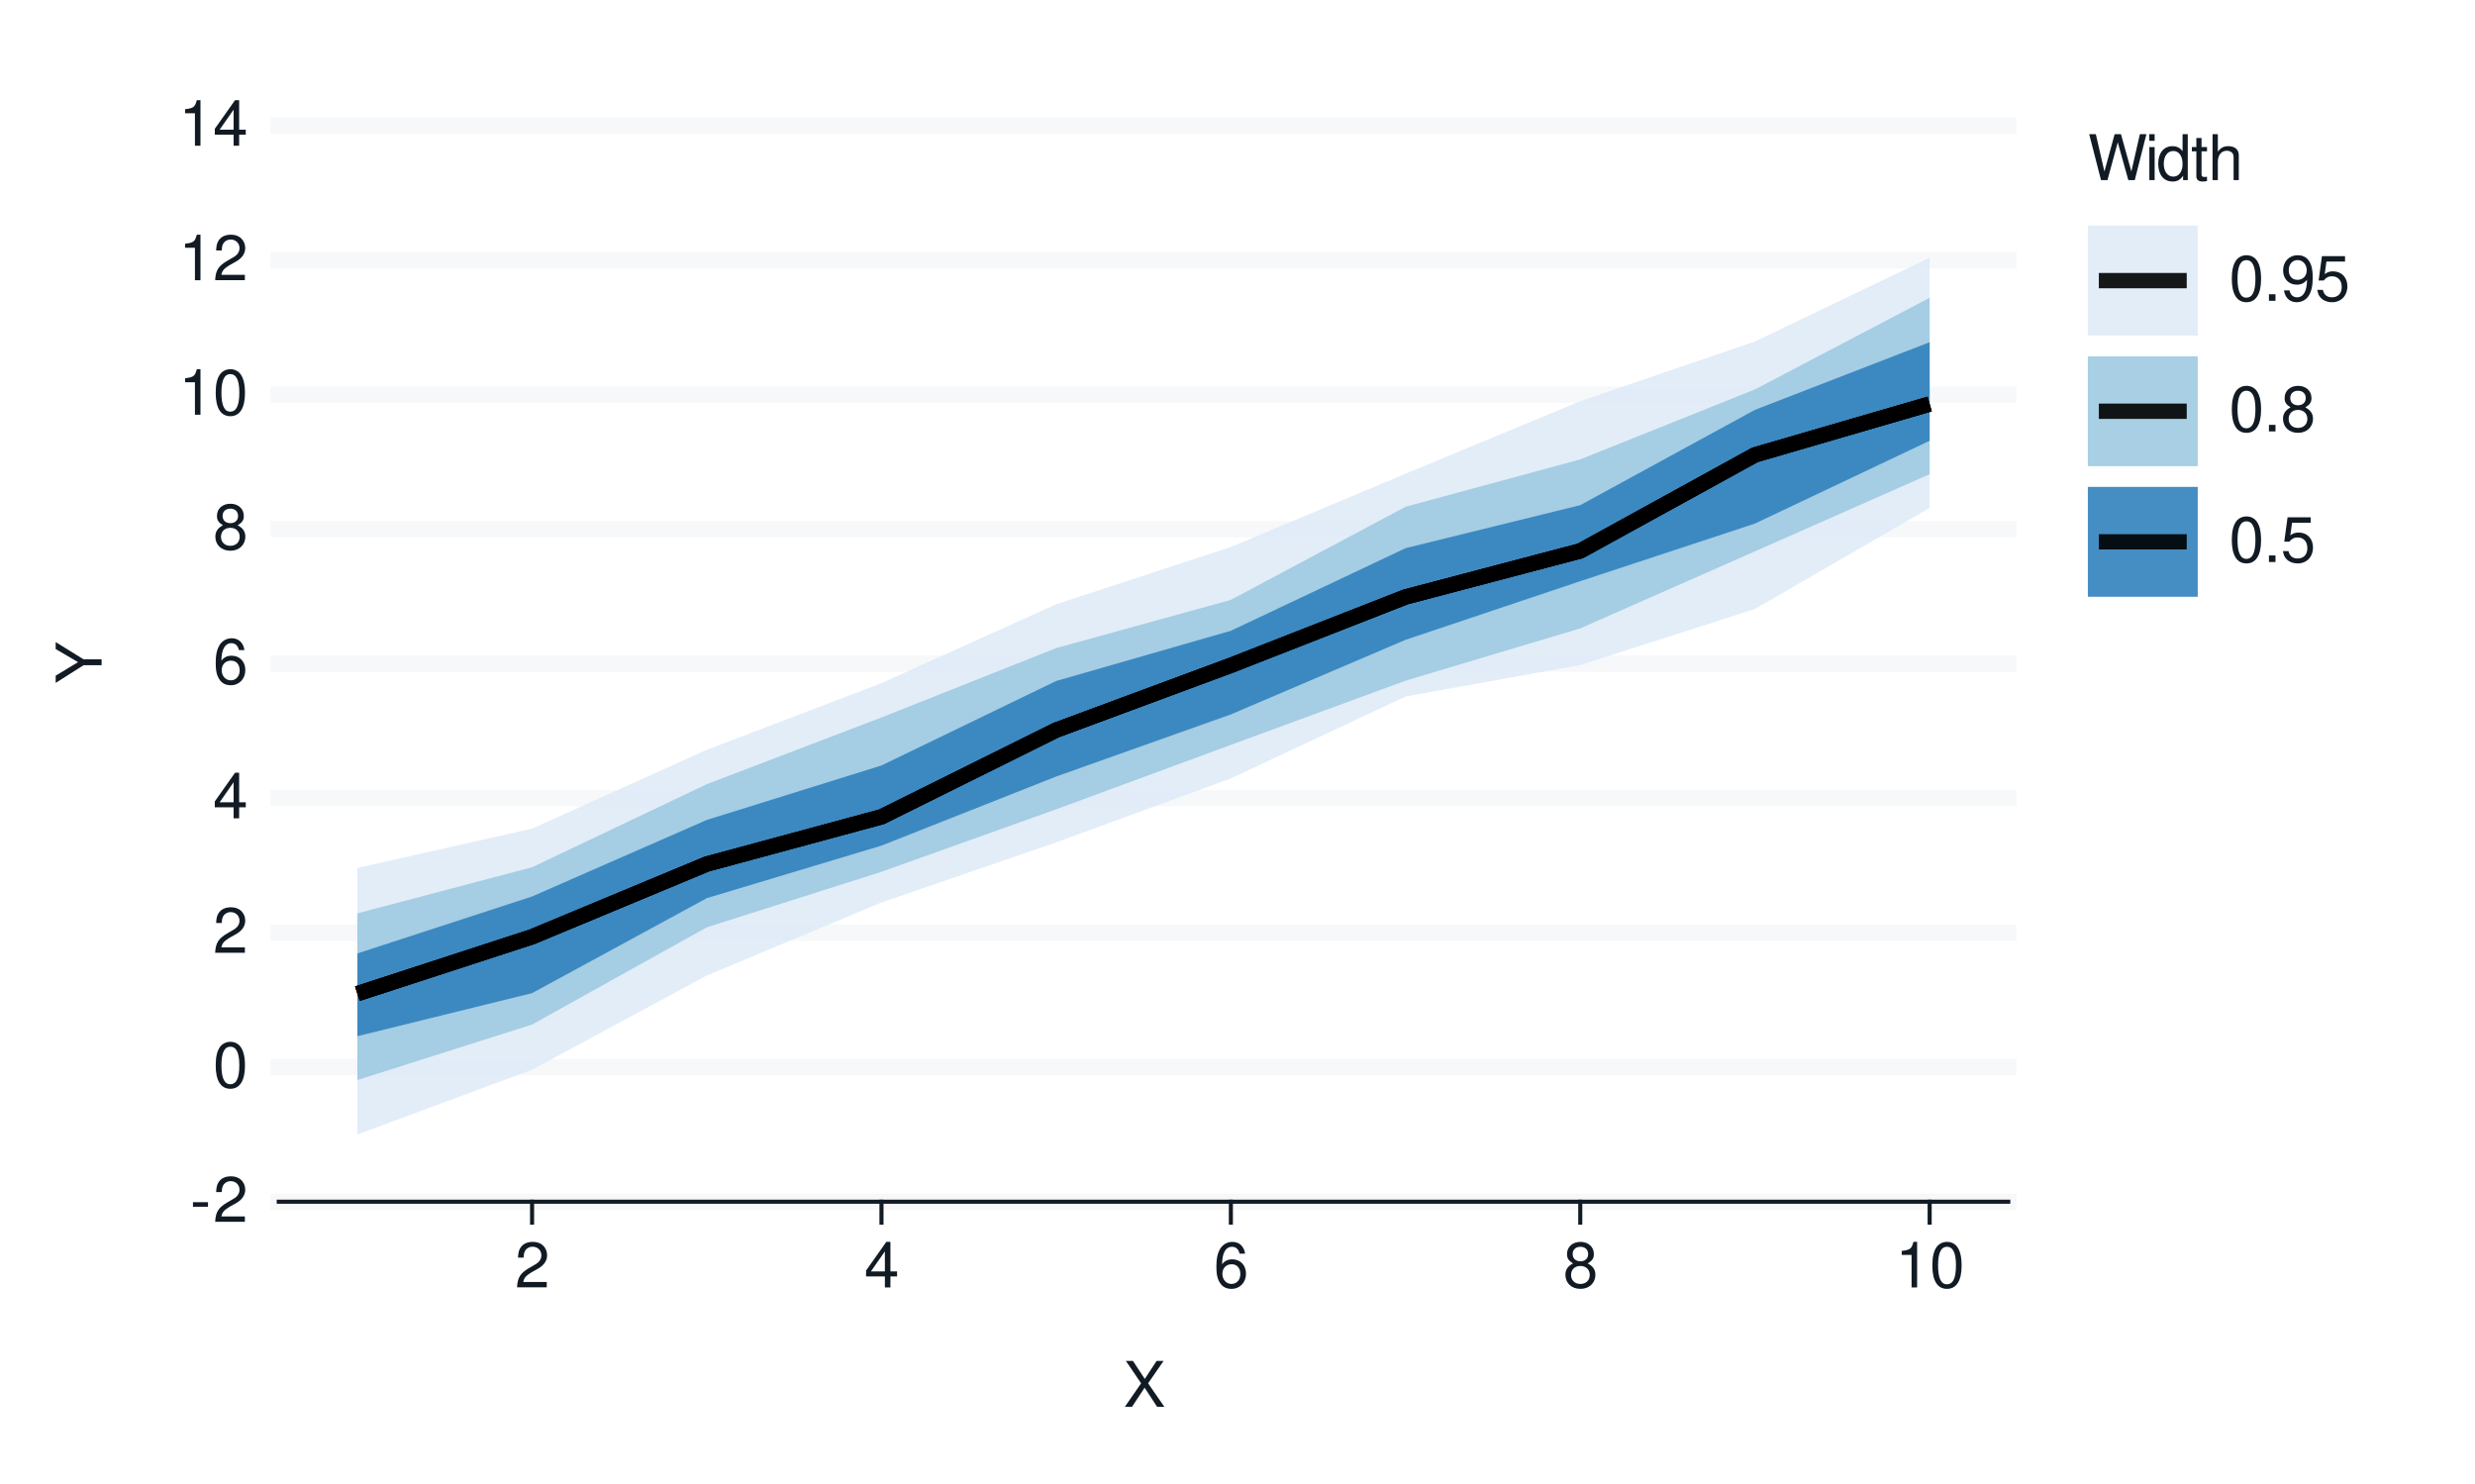
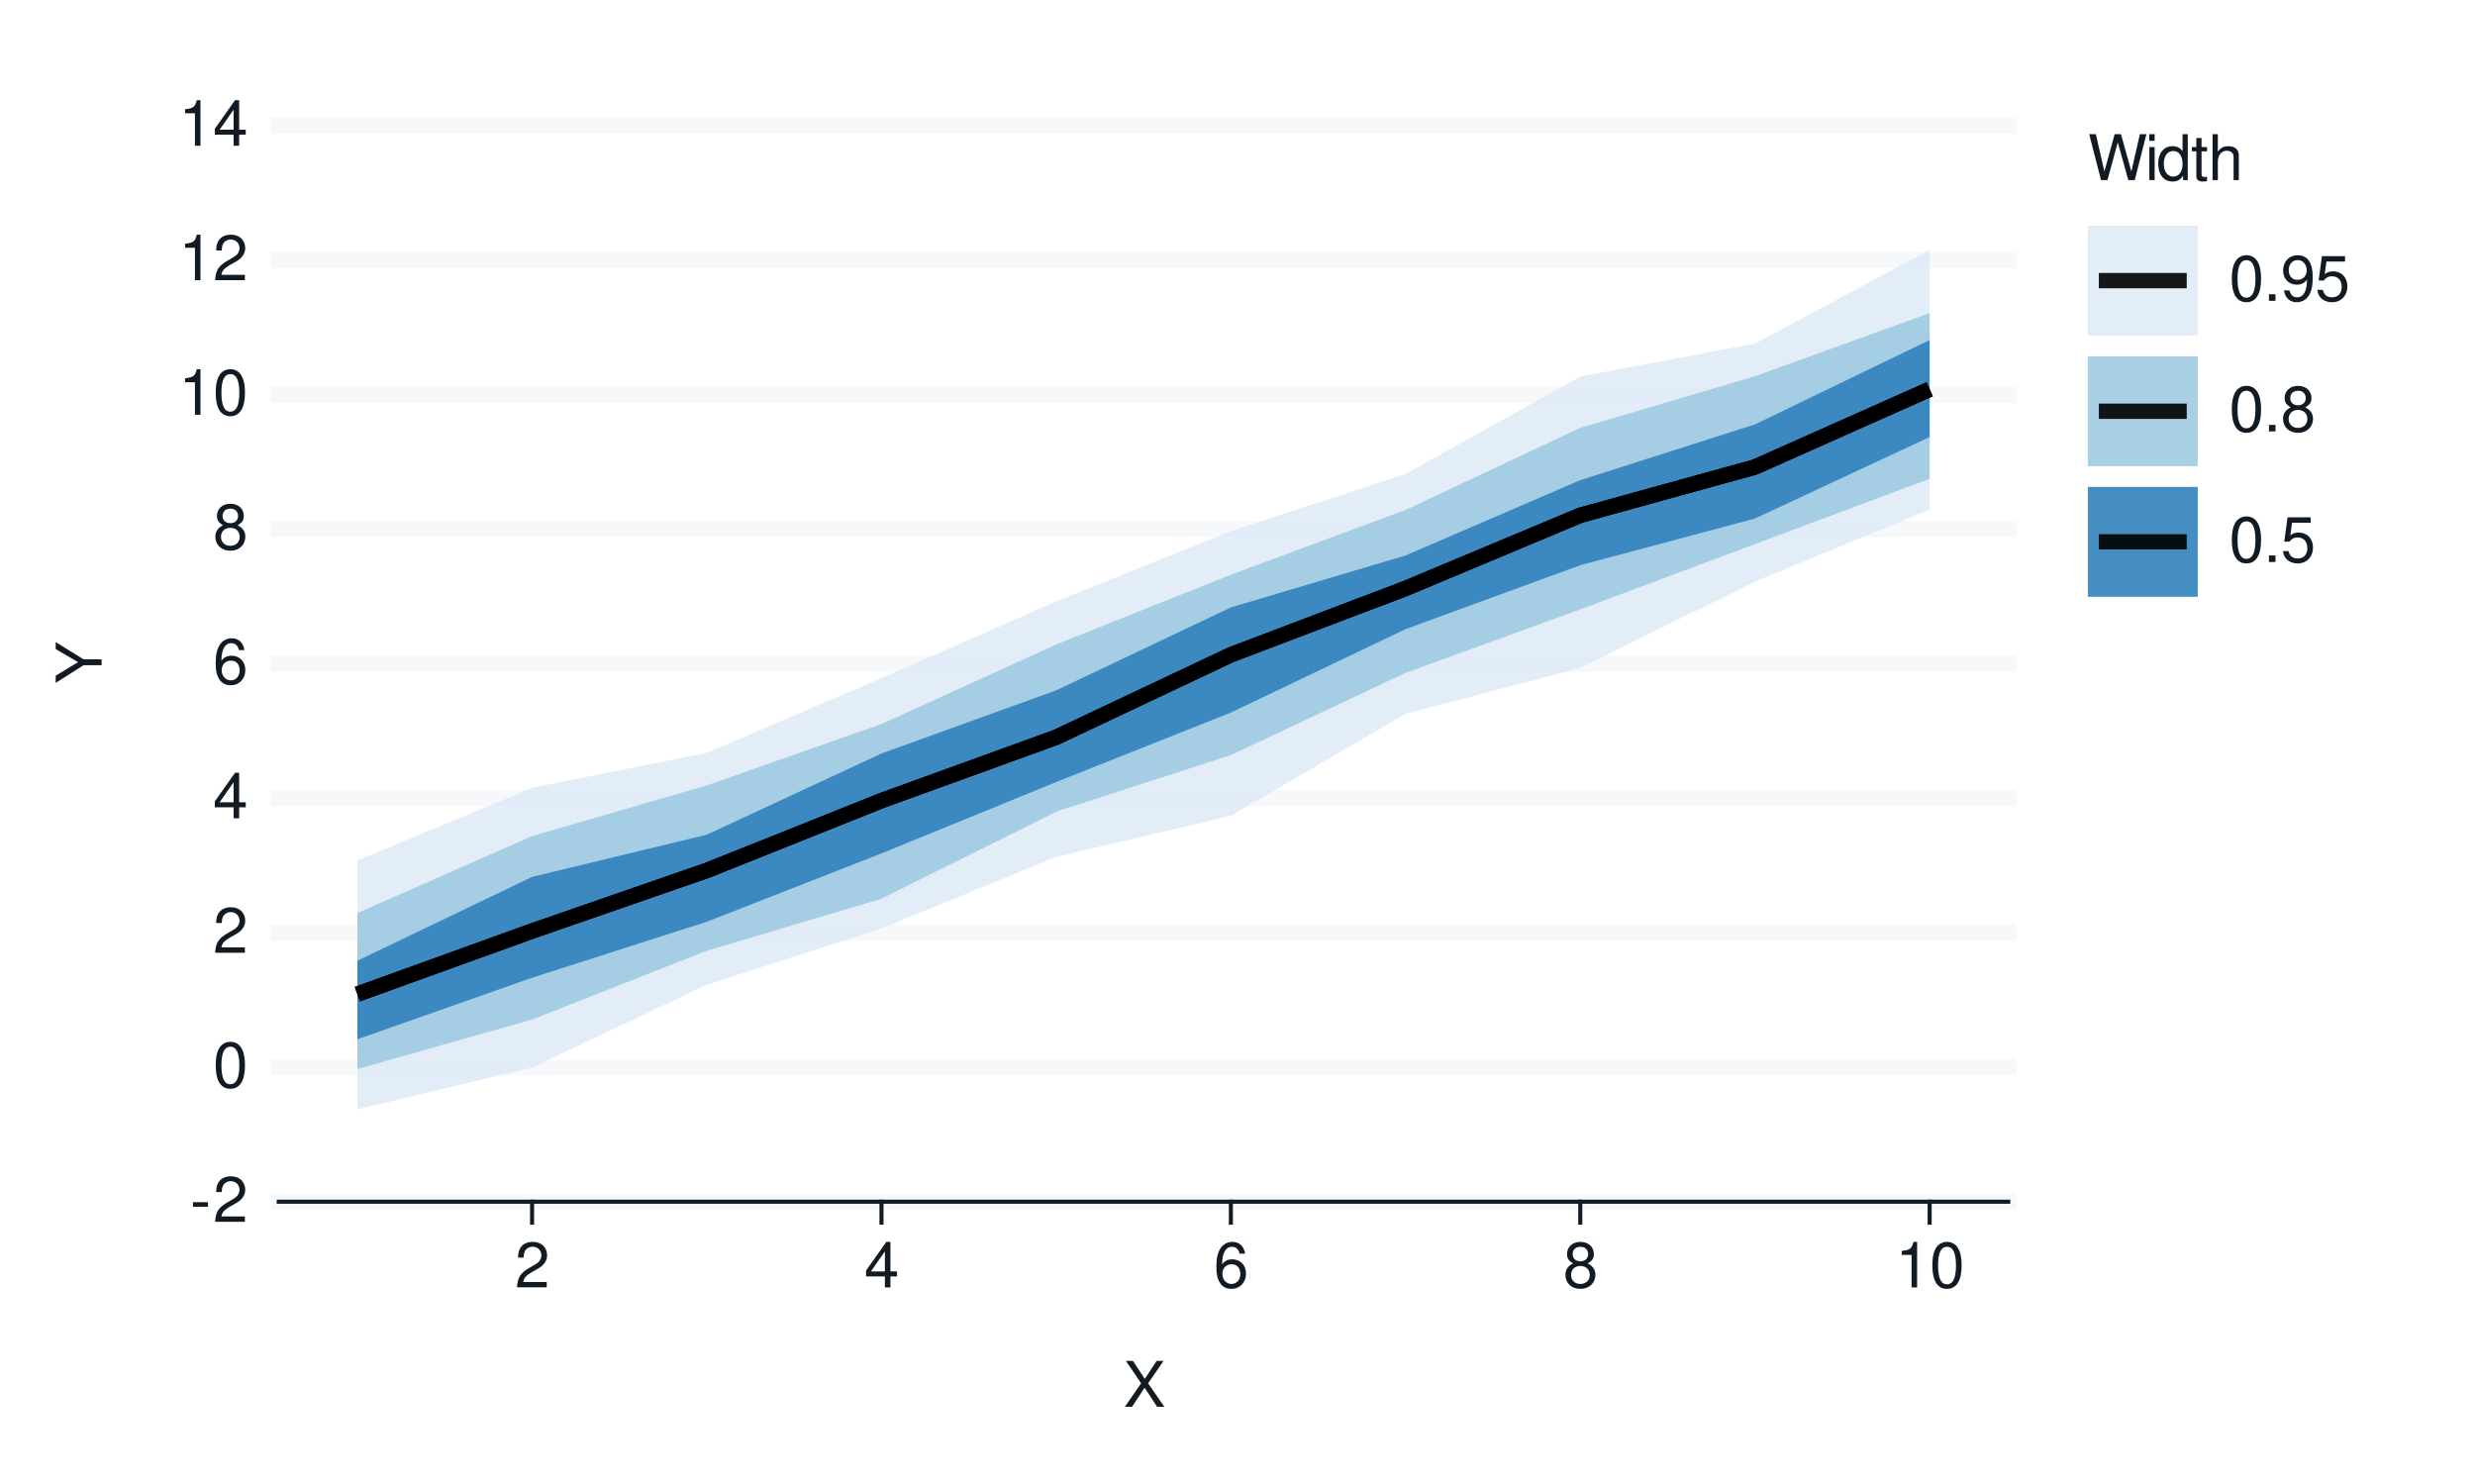
<svg xmlns="http://www.w3.org/2000/svg" xmlns:xlink="http://www.w3.org/1999/xlink" width="432pt" height="259pt" viewBox="0 0 432 259" version="1.1">
  <defs>
    <g>
      <symbol overflow="visible" id="glyph0-0">
        <path style="stroke:none;" d="" />
      </symbol>
      <symbol overflow="visible" id="glyph0-1">
        <path style="stroke:none;" d="M 3.125 -3.438 L 0.5 -3.438 L 0.5 -2.641 L 3.125 -2.641 Z M 3.125 -3.438 " />
      </symbol>
      <symbol overflow="visible" id="glyph0-2">
        <path style="stroke:none;" d="M 5.562 -0.953 L 1.469 -0.953 C 1.562 -1.609 1.906 -2.031 2.875 -2.625 L 3.969 -3.234 C 5.062 -3.844 5.625 -4.656 5.625 -5.625 C 5.625 -6.297 5.359 -6.906 4.891 -7.344 C 4.438 -7.75 3.859 -7.953 3.125 -7.953 C 2.141 -7.953 1.391 -7.594 0.969 -6.922 C 0.688 -6.5 0.578 -6 0.547 -5.203 L 1.516 -5.203 C 1.547 -5.734 1.609 -6.062 1.75 -6.328 C 2 -6.812 2.516 -7.109 3.094 -7.109 C 3.969 -7.109 4.625 -6.469 4.625 -5.609 C 4.625 -4.969 4.266 -4.422 3.578 -4.031 L 2.562 -3.438 C 0.938 -2.5 0.469 -1.75 0.375 -0.016 L 5.562 -0.016 Z M 5.562 -0.953 " />
      </symbol>
      <symbol overflow="visible" id="glyph0-3">
        <path style="stroke:none;" d="M 3.031 -7.953 C 2.297 -7.953 1.641 -7.625 1.234 -7.078 C 0.719 -6.375 0.469 -5.328 0.469 -3.844 C 0.469 -1.172 1.359 0.25 3.031 0.25 C 4.672 0.25 5.578 -1.172 5.578 -3.781 C 5.578 -5.328 5.328 -6.359 4.812 -7.078 C 4.406 -7.641 3.766 -7.953 3.031 -7.953 Z M 3.031 -7.094 C 4.062 -7.094 4.594 -6.031 4.594 -3.875 C 4.594 -1.609 4.078 -0.547 3 -0.547 C 1.984 -0.547 1.469 -1.656 1.469 -3.844 C 1.469 -6.031 1.984 -7.094 3.031 -7.094 Z M 3.031 -7.094 " />
      </symbol>
      <symbol overflow="visible" id="glyph0-4">
        <path style="stroke:none;" d="M 3.594 -1.922 L 3.594 0 L 4.562 0 L 4.562 -1.922 L 5.719 -1.922 L 5.719 -2.797 L 4.562 -2.797 L 4.562 -7.953 L 3.844 -7.953 L 0.312 -2.953 L 0.312 -1.922 Z M 3.594 -2.797 L 1.156 -2.797 L 3.594 -6.297 Z M 3.594 -2.797 " />
      </symbol>
      <symbol overflow="visible" id="glyph0-5">
        <path style="stroke:none;" d="M 5.484 -5.891 C 5.297 -7.188 4.453 -7.953 3.266 -7.953 C 2.406 -7.953 1.641 -7.531 1.172 -6.812 C 0.688 -6.031 0.469 -5.078 0.469 -3.625 C 0.469 -2.281 0.656 -1.438 1.141 -0.734 C 1.547 -0.094 2.234 0.25 3.094 0.25 C 4.578 0.25 5.641 -0.859 5.641 -2.406 C 5.641 -3.875 4.656 -4.906 3.25 -4.906 C 2.484 -4.906 1.875 -4.625 1.469 -4.031 C 1.469 -6 2.094 -7.094 3.203 -7.094 C 3.891 -7.094 4.359 -6.656 4.516 -5.891 Z M 3.141 -4.047 C 4.062 -4.047 4.656 -3.391 4.656 -2.328 C 4.656 -1.328 4 -0.609 3.109 -0.609 C 2.203 -0.609 1.516 -1.359 1.516 -2.375 C 1.516 -3.359 2.172 -4.047 3.141 -4.047 Z M 3.141 -4.047 " />
      </symbol>
      <symbol overflow="visible" id="glyph0-6">
        <path style="stroke:none;" d="M 4.297 -4.188 C 5.109 -4.688 5.375 -5.078 5.375 -5.828 C 5.375 -7.078 4.406 -7.953 3.031 -7.953 C 1.656 -7.953 0.688 -7.078 0.688 -5.844 C 0.688 -5.078 0.938 -4.703 1.734 -4.188 C 0.844 -3.734 0.406 -3.094 0.406 -2.219 C 0.406 -0.766 1.469 0.25 3.031 0.25 C 4.562 0.25 5.641 -0.766 5.641 -2.219 C 5.641 -3.094 5.203 -3.734 4.297 -4.188 Z M 3.031 -7.094 C 3.844 -7.094 4.375 -6.594 4.375 -5.812 C 4.375 -5.062 3.844 -4.562 3.031 -4.562 C 2.203 -4.562 1.672 -5.062 1.672 -5.828 C 1.672 -6.594 2.203 -7.094 3.031 -7.094 Z M 3.031 -3.75 C 4 -3.75 4.656 -3.109 4.656 -2.188 C 4.656 -1.234 4 -0.609 3 -0.609 C 2.062 -0.609 1.391 -1.25 1.391 -2.172 C 1.391 -3.125 2.047 -3.75 3.031 -3.75 Z M 3.031 -3.75 " />
      </symbol>
      <symbol overflow="visible" id="glyph0-7">
        <path style="stroke:none;" d="M 2.844 -5.672 L 2.844 0 L 3.812 0 L 3.812 -7.953 L 3.172 -7.953 C 2.844 -6.734 2.625 -6.562 1.125 -6.375 L 1.125 -5.672 Z M 2.844 -5.672 " />
      </symbol>
      <symbol overflow="visible" id="glyph0-8">
        <path style="stroke:none;" d="M 4.297 -4.109 L 7 -8.016 L 5.781 -8.016 L 3.719 -4.875 L 1.656 -8.016 L 0.422 -8.016 L 3.078 -4.109 L 0.234 0 L 1.484 0 L 3.688 -3.344 L 5.875 0 L 7.141 0 Z M 4.297 -4.109 " />
      </symbol>
      <symbol overflow="visible" id="glyph0-9">
        <path style="stroke:none;" d="M 8.188 0 L 10.219 -8.016 L 9.078 -8.016 L 7.594 -1.5 L 5.781 -8.016 L 4.672 -8.016 L 2.891 -1.5 L 1.391 -8.016 L 0.234 -8.016 L 2.297 0 L 3.422 0 L 5.219 -6.594 L 7.062 0 Z M 8.188 0 " />
      </symbol>
      <symbol overflow="visible" id="glyph0-10">
        <path style="stroke:none;" d="M 1.656 -5.766 L 0.734 -5.766 L 0.734 0 L 1.656 0 Z M 1.656 -8.016 L 0.719 -8.016 L 0.719 -6.859 L 1.656 -6.859 Z M 1.656 -8.016 " />
      </symbol>
      <symbol overflow="visible" id="glyph0-11">
        <path style="stroke:none;" d="M 5.438 -8.016 L 4.531 -8.016 L 4.531 -5.031 C 4.141 -5.625 3.531 -5.922 2.766 -5.922 C 1.266 -5.922 0.281 -4.734 0.281 -2.891 C 0.281 -0.953 1.234 0.25 2.797 0.25 C 3.594 0.25 4.141 -0.047 4.625 -0.766 L 4.625 0 L 5.438 0 Z M 2.922 -5.078 C 3.906 -5.078 4.531 -4.203 4.531 -2.812 C 4.531 -1.484 3.891 -0.609 2.922 -0.609 C 1.906 -0.609 1.25 -1.5 1.25 -2.844 C 1.25 -4.188 1.906 -5.078 2.922 -5.078 Z M 2.922 -5.078 " />
      </symbol>
      <symbol overflow="visible" id="glyph0-12">
        <path style="stroke:none;" d="M 2.797 -5.766 L 1.844 -5.766 L 1.844 -7.344 L 0.938 -7.344 L 0.938 -5.766 L 0.156 -5.766 L 0.156 -5.016 L 0.938 -5.016 L 0.938 -0.656 C 0.938 -0.062 1.328 0.25 2.047 0.25 C 2.281 0.25 2.484 0.234 2.797 0.172 L 2.797 -0.594 C 2.656 -0.562 2.547 -0.547 2.359 -0.547 C 1.953 -0.547 1.844 -0.656 1.844 -1.062 L 1.844 -5.016 L 2.797 -5.016 Z M 2.797 -5.766 " />
      </symbol>
      <symbol overflow="visible" id="glyph0-13">
        <path style="stroke:none;" d="M 0.766 -8.016 L 0.766 0 L 1.688 0 L 1.688 -3.172 C 1.688 -4.359 2.297 -5.125 3.25 -5.125 C 3.547 -5.125 3.844 -5.031 4.062 -4.875 C 4.328 -4.672 4.438 -4.406 4.438 -4 L 4.438 0 L 5.344 0 L 5.344 -4.359 C 5.344 -5.328 4.656 -5.922 3.531 -5.922 C 2.719 -5.922 2.219 -5.672 1.688 -4.969 L 1.688 -8.016 Z M 0.766 -8.016 " />
      </symbol>
      <symbol overflow="visible" id="glyph0-14">
        <path style="stroke:none;" d="M 2.094 -1.141 L 0.953 -1.141 L 0.953 0 L 2.094 0 Z M 2.094 -1.141 " />
      </symbol>
      <symbol overflow="visible" id="glyph0-15">
        <path style="stroke:none;" d="M 0.578 -1.812 C 0.766 -0.516 1.609 0.25 2.797 0.25 C 3.656 0.25 4.438 -0.172 4.891 -0.875 C 5.375 -1.656 5.594 -2.625 5.594 -4.062 C 5.594 -5.406 5.406 -6.266 4.938 -6.969 C 4.516 -7.609 3.828 -7.953 2.969 -7.953 C 1.484 -7.953 0.422 -6.844 0.422 -5.297 C 0.422 -3.844 1.406 -2.812 2.812 -2.812 C 3.547 -2.812 4.109 -3.062 4.594 -3.672 C 4.594 -1.688 3.969 -0.609 2.859 -0.609 C 2.172 -0.609 1.703 -1.047 1.547 -1.812 Z M 2.953 -7.109 C 3.859 -7.109 4.547 -6.344 4.547 -5.328 C 4.547 -4.344 3.891 -3.656 2.922 -3.656 C 1.984 -3.656 1.406 -4.328 1.406 -5.375 C 1.406 -6.375 2.062 -7.109 2.953 -7.109 Z M 2.953 -7.109 " />
      </symbol>
      <symbol overflow="visible" id="glyph0-16">
        <path style="stroke:none;" d="M 5.234 -7.797 L 1.203 -7.797 L 0.625 -3.547 L 1.516 -3.547 C 1.969 -4.094 2.344 -4.281 2.953 -4.281 C 4 -4.281 4.656 -3.562 4.656 -2.406 C 4.656 -1.281 4 -0.609 2.953 -0.609 C 2.094 -0.609 1.578 -1.031 1.359 -1.906 L 0.391 -1.906 C 0.516 -1.281 0.625 -0.969 0.859 -0.688 C 1.297 -0.094 2.094 0.25 2.969 0.25 C 4.547 0.25 5.641 -0.891 5.641 -2.547 C 5.641 -4.078 4.625 -5.141 3.125 -5.141 C 2.578 -5.141 2.141 -5 1.688 -4.656 L 1.984 -6.844 L 5.234 -6.844 Z M 5.234 -7.797 " />
      </symbol>
      <symbol overflow="visible" id="glyph1-0">
        <path style="stroke:none;" d="" />
      </symbol>
      <symbol overflow="visible" id="glyph1-1">
        <path style="stroke:none;" d="M -3.141 -4.25 L -8.016 -7.266 L -8.016 -6.047 L -4.109 -3.766 L -8.016 -1.406 L -8.016 -0.141 L -3.141 -3.234 L 0 -3.234 L 0 -4.25 Z M -3.141 -4.25 " />
      </symbol>
    </g>
  </defs>
  <g id="surface93">
    <rect x="0" y="0" width="432" height="259" style="fill:rgb(100%,100%,100%);fill-opacity:1;stroke:none;" />
    <path style="fill:none;stroke-width:0.711;stroke-linecap:round;stroke-linejoin:round;stroke:rgb(100%,100%,100%);stroke-opacity:1;stroke-miterlimit:10;" d="M 0 259 L 432 259 L 432 0 L 0 0 Z M 0 259 " />
    <path style="fill-rule:nonzero;fill:rgb(100%,100%,100%);fill-opacity:1;stroke-width:0.711;stroke-linecap:round;stroke-linejoin:round;stroke:rgb(100%,100%,100%);stroke-opacity:1;stroke-miterlimit:10;" d="M 48.656 209.758 L 350.535 209.758 L 350.535 21.918 L 48.656 21.918 Z M 48.656 209.758 " />
    <path style="fill:none;stroke-width:2.845;stroke-linecap:square;stroke-linejoin:round;stroke:rgb(96.471%,97.255%,98.039%);stroke-opacity:1;stroke-miterlimit:10;" d="M 48.656 209.758 L 350.535 209.758 " />
    <path style="fill:none;stroke-width:2.845;stroke-linecap:square;stroke-linejoin:round;stroke:rgb(96.471%,97.255%,98.039%);stroke-opacity:1;stroke-miterlimit:10;" d="M 48.656 186.277 L 350.535 186.277 " />
    <path style="fill:none;stroke-width:2.845;stroke-linecap:square;stroke-linejoin:round;stroke:rgb(96.471%,97.255%,98.039%);stroke-opacity:1;stroke-miterlimit:10;" d="M 48.656 162.797 L 350.535 162.797 " />
    <path style="fill:none;stroke-width:2.845;stroke-linecap:square;stroke-linejoin:round;stroke:rgb(96.471%,97.255%,98.039%);stroke-opacity:1;stroke-miterlimit:10;" d="M 48.656 139.316 L 350.535 139.316 " />
    <path style="fill:none;stroke-width:2.845;stroke-linecap:square;stroke-linejoin:round;stroke:rgb(96.471%,97.255%,98.039%);stroke-opacity:1;stroke-miterlimit:10;" d="M 48.656 115.84 L 350.535 115.84 " />
    <path style="fill:none;stroke-width:2.845;stroke-linecap:square;stroke-linejoin:round;stroke:rgb(96.471%,97.255%,98.039%);stroke-opacity:1;stroke-miterlimit:10;" d="M 48.656 92.359 L 350.535 92.359 " />
    <path style="fill:none;stroke-width:2.845;stroke-linecap:square;stroke-linejoin:round;stroke:rgb(96.471%,97.255%,98.039%);stroke-opacity:1;stroke-miterlimit:10;" d="M 48.656 68.879 L 350.535 68.879 " />
    <path style="fill:none;stroke-width:2.845;stroke-linecap:square;stroke-linejoin:round;stroke:rgb(96.471%,97.255%,98.039%);stroke-opacity:1;stroke-miterlimit:10;" d="M 48.656 45.398 L 350.535 45.398 " />
    <path style="fill:none;stroke-width:2.845;stroke-linecap:square;stroke-linejoin:round;stroke:rgb(96.471%,97.255%,98.039%);stroke-opacity:1;stroke-miterlimit:10;" d="M 48.656 21.918 L 350.535 21.918 " />
-     <path style=" stroke:none;fill-rule:nonzero;fill:rgb(87.059%,92.157%,96.863%);fill-opacity:0.902;" d="M 62.379 151.508 L 92.871 144.633 L 123.363 130.879 L 153.859 119.238 L 184.352 105.473 L 214.844 95.473 L 245.336 82.68 L 275.828 70.023 L 306.32 59.605 L 336.812 44.977 L 336.812 88.648 L 306.32 106.293 L 275.828 116.078 L 245.336 121.57 L 214.844 135.867 L 184.352 147.035 L 153.859 157.523 L 123.363 170.27 L 92.871 186.707 L 62.379 198.02 Z M 62.379 151.508 " />
-     <path style=" stroke:none;fill-rule:nonzero;fill:rgb(61.961%,79.216%,88.235%);fill-opacity:0.902;" d="M 62.379 159.426 L 92.871 151.379 L 123.363 136.879 L 153.859 125.23 L 184.352 113.121 L 214.844 104.707 L 245.336 88.453 L 275.828 80.188 L 306.32 67.973 L 336.812 51.98 L 336.812 82.766 L 306.32 96.234 L 275.828 109.68 L 245.336 118.809 L 214.844 130.012 L 184.352 141.258 L 153.859 152.164 L 123.363 161.863 L 92.871 178.828 L 62.379 188.516 Z M 62.379 159.426 " />
-     <path style=" stroke:none;fill-rule:nonzero;fill:rgb(19.216%,50.98%,74.118%);fill-opacity:0.902;" d="M 62.379 166.418 L 92.871 156.477 L 123.363 143.117 L 153.859 133.609 L 184.352 118.863 L 214.844 110.098 L 245.336 95.68 L 275.828 88.172 L 306.32 71.535 L 336.812 59.73 L 336.812 76.934 L 306.32 91.387 L 275.828 101.441 L 245.336 111.676 L 214.844 124.699 L 184.352 135.539 L 153.859 147.598 L 123.363 156.773 L 92.871 173.348 L 62.379 180.863 Z M 62.379 166.418 " />
-     <path style="fill:none;stroke-width:2.667;stroke-linecap:butt;stroke-linejoin:round;stroke:rgb(0%,0%,0%);stroke-opacity:0.902;stroke-miterlimit:10;" d="M 62.379 173.441 L 92.871 163.512 L 123.363 150.82 L 153.859 142.574 L 184.352 127.434 L 214.844 116.129 L 245.336 104.195 L 275.828 96.164 L 306.32 79.398 L 336.812 70.52 " />
-     <path style="fill:none;stroke-width:2.667;stroke-linecap:butt;stroke-linejoin:round;stroke:rgb(0%,0%,0%);stroke-opacity:0.902;stroke-miterlimit:10;" d="M 62.379 173.441 L 92.871 163.512 L 123.363 150.82 L 153.859 142.574 L 184.352 127.434 L 214.844 116.129 L 245.336 104.195 L 275.828 96.164 L 306.32 79.398 L 336.812 70.52 " />
-     <path style="fill:none;stroke-width:2.667;stroke-linecap:butt;stroke-linejoin:round;stroke:rgb(0%,0%,0%);stroke-opacity:0.902;stroke-miterlimit:10;" d="M 62.379 173.441 L 92.871 163.512 L 123.363 150.82 L 153.859 142.574 L 184.352 127.434 L 214.844 116.129 L 245.336 104.195 L 275.828 96.164 L 306.32 79.398 L 336.812 70.52 " />
+     <path style=" stroke:none;fill-rule:nonzero;fill:rgb(87.059%,92.157%,96.863%);fill-opacity:0.902;" d="M 62.379 150.191 L 92.871 137.52 L 123.363 131.422 L 153.859 118.375 L 184.352 104.973 L 214.844 92.691 L 245.336 82.738 L 275.828 65.719 L 306.32 59.973 L 336.812 43.609 L 336.812 88.926 L 306.32 101.516 L 275.828 116.566 L 245.336 124.602 L 214.844 142.398 L 184.352 149.559 L 153.859 162.051 L 123.363 171.879 L 92.871 186.332 L 62.379 193.629 Z M 62.379 150.191 " />
+     <path style=" stroke:none;fill-rule:nonzero;fill:rgb(61.961%,79.216%,88.235%);fill-opacity:0.902;" d="M 62.379 159.371 L 92.871 145.941 L 123.363 137.094 L 153.859 126.383 L 184.352 112.496 L 214.844 100.309 L 245.336 89.008 L 275.828 74.68 L 306.32 65.672 L 336.812 54.645 L 336.812 83.566 L 306.32 94.969 L 275.828 106.359 L 245.336 117.438 L 214.844 131.793 L 184.352 141.668 L 153.859 156.871 L 123.363 165.949 L 92.871 177.953 L 62.379 186.598 Z M 62.379 159.371 " />
+     <path style=" stroke:none;fill-rule:nonzero;fill:rgb(19.216%,50.98%,74.118%);fill-opacity:0.902;" d="M 62.379 167.695 L 92.871 153.059 L 123.363 145.691 L 153.859 131.52 L 184.352 120.496 L 214.844 106.02 L 245.336 96.953 L 275.828 83.809 L 306.32 74.078 L 336.812 59.348 L 336.812 76.281 L 306.32 90.508 L 275.828 98.656 L 245.336 109.812 L 214.844 124.375 L 184.352 136.504 L 153.859 148.961 L 123.363 160.887 L 92.871 170.66 L 62.379 181.398 Z M 62.379 167.695 " />
+     <path style="fill:none;stroke-width:2.667;stroke-linecap:butt;stroke-linejoin:round;stroke:rgb(0%,0%,0%);stroke-opacity:0.902;stroke-miterlimit:10;" d="M 62.379 173.523 L 92.871 162.508 L 123.363 151.938 L 153.859 139.746 L 184.352 128.688 L 214.844 114.285 L 245.336 102.711 L 275.828 89.941 L 306.32 81.52 L 336.812 67.941 " />
+     <path style="fill:none;stroke-width:2.667;stroke-linecap:butt;stroke-linejoin:round;stroke:rgb(0%,0%,0%);stroke-opacity:0.902;stroke-miterlimit:10;" d="M 62.379 173.523 L 92.871 162.508 L 123.363 151.938 L 153.859 139.746 L 184.352 128.688 L 214.844 114.285 L 245.336 102.711 L 275.828 89.941 L 306.32 81.52 L 336.812 67.941 " />
+     <path style="fill:none;stroke-width:2.667;stroke-linecap:butt;stroke-linejoin:round;stroke:rgb(0%,0%,0%);stroke-opacity:0.902;stroke-miterlimit:10;" d="M 62.379 173.523 L 92.871 162.508 L 123.363 151.938 L 153.859 139.746 L 184.352 128.688 L 214.844 114.285 L 245.336 102.711 L 275.828 89.941 L 306.32 81.52 L 336.812 67.941 " />
    <g style="fill:rgb(7.059%,10.588%,14.118%);fill-opacity:1;">
      <use xlink:href="#glyph0-1" x="33.18" y="213.276" />
      <use xlink:href="#glyph0-2" x="37.18" y="213.276" />
    </g>
    <g style="fill:rgb(7.059%,10.588%,14.118%);fill-opacity:1;">
      <use xlink:href="#glyph0-3" x="37.18" y="189.796" />
    </g>
    <g style="fill:rgb(7.059%,10.588%,14.118%);fill-opacity:1;">
      <use xlink:href="#glyph0-2" x="37.18" y="166.315" />
    </g>
    <g style="fill:rgb(7.059%,10.588%,14.118%);fill-opacity:1;">
      <use xlink:href="#glyph0-4" x="37.18" y="142.835" />
    </g>
    <g style="fill:rgb(7.059%,10.588%,14.118%);fill-opacity:1;">
      <use xlink:href="#glyph0-5" x="37.18" y="119.358" />
    </g>
    <g style="fill:rgb(7.059%,10.588%,14.118%);fill-opacity:1;">
      <use xlink:href="#glyph0-6" x="37.18" y="95.878" />
    </g>
    <g style="fill:rgb(7.059%,10.588%,14.118%);fill-opacity:1;">
      <use xlink:href="#glyph0-7" x="31.18" y="72.397" />
      <use xlink:href="#glyph0-3" x="37.18" y="72.397" />
    </g>
    <g style="fill:rgb(7.059%,10.588%,14.118%);fill-opacity:1;">
      <use xlink:href="#glyph0-7" x="31.18" y="48.917" />
      <use xlink:href="#glyph0-2" x="37.18" y="48.917" />
    </g>
    <g style="fill:rgb(7.059%,10.588%,14.118%);fill-opacity:1;">
      <use xlink:href="#glyph0-7" x="31.18" y="25.437" />
      <use xlink:href="#glyph0-4" x="37.18" y="25.437" />
    </g>
    <path style="fill:none;stroke-width:0.711;stroke-linecap:square;stroke-linejoin:round;stroke:rgb(7.059%,10.588%,14.118%);stroke-opacity:1;stroke-miterlimit:10;" d="M 48.656 209.758 L 350.535 209.758 " />
    <path style="fill:none;stroke-width:0.711;stroke-linecap:square;stroke-linejoin:round;stroke:rgb(7.059%,10.588%,14.118%);stroke-opacity:1;stroke-miterlimit:10;" d="M 92.871 213.41 L 92.871 209.758 " />
    <path style="fill:none;stroke-width:0.711;stroke-linecap:square;stroke-linejoin:round;stroke:rgb(7.059%,10.588%,14.118%);stroke-opacity:1;stroke-miterlimit:10;" d="M 153.859 213.41 L 153.859 209.758 " />
    <path style="fill:none;stroke-width:0.711;stroke-linecap:square;stroke-linejoin:round;stroke:rgb(7.059%,10.588%,14.118%);stroke-opacity:1;stroke-miterlimit:10;" d="M 214.844 213.41 L 214.844 209.758 " />
    <path style="fill:none;stroke-width:0.711;stroke-linecap:square;stroke-linejoin:round;stroke:rgb(7.059%,10.588%,14.118%);stroke-opacity:1;stroke-miterlimit:10;" d="M 275.828 213.41 L 275.828 209.758 " />
    <path style="fill:none;stroke-width:0.711;stroke-linecap:square;stroke-linejoin:round;stroke:rgb(7.059%,10.588%,14.118%);stroke-opacity:1;stroke-miterlimit:10;" d="M 336.812 213.41 L 336.812 209.758 " />
    <g style="fill:rgb(7.059%,10.588%,14.118%);fill-opacity:1;">
      <use xlink:href="#glyph0-2" x="89.871" y="224.718" />
    </g>
    <g style="fill:rgb(7.059%,10.588%,14.118%);fill-opacity:1;">
      <use xlink:href="#glyph0-4" x="150.859" y="224.718" />
    </g>
    <g style="fill:rgb(7.059%,10.588%,14.118%);fill-opacity:1;">
      <use xlink:href="#glyph0-5" x="211.844" y="224.718" />
    </g>
    <g style="fill:rgb(7.059%,10.588%,14.118%);fill-opacity:1;">
      <use xlink:href="#glyph0-6" x="272.828" y="224.718" />
    </g>
    <g style="fill:rgb(7.059%,10.588%,14.118%);fill-opacity:1;">
      <use xlink:href="#glyph0-7" x="330.812" y="224.718" />
      <use xlink:href="#glyph0-3" x="336.812" y="224.718" />
    </g>
    <g style="fill:rgb(7.059%,10.588%,14.118%);fill-opacity:1;">
      <use xlink:href="#glyph0-8" x="196.098" y="245.562" />
    </g>
    <g style="fill:rgb(7.059%,10.588%,14.118%);fill-opacity:1;">
      <use xlink:href="#glyph1-1" x="17.737" y="119.34" />
    </g>
    <path style=" stroke:none;fill-rule:nonzero;fill:rgb(100%,100%,100%);fill-opacity:1;" d="M 356.207 112.383 L 410.082 112.383 L 410.082 21.918 L 356.207 21.918 Z M 356.207 112.383 " />
    <g style="fill:rgb(7.059%,10.588%,14.118%);fill-opacity:1;">
      <use xlink:href="#glyph0-9" x="364.426" y="31.437" />
      <use xlink:href="#glyph0-10" x="374.426" y="31.437" />
      <use xlink:href="#glyph0-11" x="376.426" y="31.437" />
      <use xlink:href="#glyph0-12" x="382.426" y="31.437" />
      <use xlink:href="#glyph0-13" x="385.426" y="31.437" />
    </g>
    <path style="fill-rule:nonzero;fill:rgb(100%,100%,100%);fill-opacity:1;stroke-width:0.711;stroke-linecap:round;stroke-linejoin:round;stroke:rgb(100%,100%,100%);stroke-opacity:1;stroke-miterlimit:10;" d="M 364.426 58.574 L 383.605 58.574 L 383.605 39.395 L 364.426 39.395 Z M 364.426 58.574 " />
    <path style=" stroke:none;fill-rule:nonzero;fill:rgb(87.059%,92.157%,96.863%);fill-opacity:0.902;" d="M 364.426 58.574 L 383.605 58.574 L 383.605 39.395 L 364.426 39.395 Z M 364.426 58.574 " />
    <path style="fill:none;stroke-width:2.667;stroke-linecap:butt;stroke-linejoin:round;stroke:rgb(0%,0%,0%);stroke-opacity:0.902;stroke-miterlimit:10;" d="M 366.344 48.984 L 381.684 48.984 " />
    <path style="fill-rule:nonzero;fill:rgb(100%,100%,100%);fill-opacity:1;stroke-width:0.711;stroke-linecap:round;stroke-linejoin:round;stroke:rgb(100%,100%,100%);stroke-opacity:1;stroke-miterlimit:10;" d="M 364.426 81.371 L 383.605 81.371 L 383.605 62.191 L 364.426 62.191 Z M 364.426 81.371 " />
    <path style=" stroke:none;fill-rule:nonzero;fill:rgb(61.961%,79.216%,88.235%);fill-opacity:0.902;" d="M 364.426 81.371 L 383.605 81.371 L 383.605 62.191 L 364.426 62.191 Z M 364.426 81.371 " />
    <path style="fill:none;stroke-width:2.667;stroke-linecap:butt;stroke-linejoin:round;stroke:rgb(0%,0%,0%);stroke-opacity:0.902;stroke-miterlimit:10;" d="M 366.344 71.781 L 381.684 71.781 " />
    <path style="fill-rule:nonzero;fill:rgb(100%,100%,100%);fill-opacity:1;stroke-width:0.711;stroke-linecap:round;stroke-linejoin:round;stroke:rgb(100%,100%,100%);stroke-opacity:1;stroke-miterlimit:10;" d="M 364.426 104.164 L 383.605 104.164 L 383.605 84.984 L 364.426 84.984 Z M 364.426 104.164 " />
    <path style=" stroke:none;fill-rule:nonzero;fill:rgb(19.216%,50.98%,74.118%);fill-opacity:0.902;" d="M 364.426 104.164 L 383.605 104.164 L 383.605 84.984 L 364.426 84.984 Z M 364.426 104.164 " />
    <path style="fill:none;stroke-width:2.667;stroke-linecap:butt;stroke-linejoin:round;stroke:rgb(0%,0%,0%);stroke-opacity:0.902;stroke-miterlimit:10;" d="M 366.344 94.574 L 381.684 94.574 " />
    <g style="fill:rgb(7.059%,10.588%,14.118%);fill-opacity:1;">
      <use xlink:href="#glyph0-3" x="389.082" y="52.503" />
      <use xlink:href="#glyph0-14" x="395.082" y="52.503" />
      <use xlink:href="#glyph0-15" x="398.082" y="52.503" />
      <use xlink:href="#glyph0-16" x="404.082" y="52.503" />
    </g>
    <g style="fill:rgb(7.059%,10.588%,14.118%);fill-opacity:1;">
      <use xlink:href="#glyph0-3" x="389.082" y="75.3" />
      <use xlink:href="#glyph0-14" x="395.082" y="75.3" />
      <use xlink:href="#glyph0-6" x="398.082" y="75.3" />
    </g>
    <g style="fill:rgb(7.059%,10.588%,14.118%);fill-opacity:1;">
      <use xlink:href="#glyph0-3" x="389.082" y="98.093" />
      <use xlink:href="#glyph0-14" x="395.082" y="98.093" />
      <use xlink:href="#glyph0-16" x="398.082" y="98.093" />
    </g>
  </g>
</svg>
